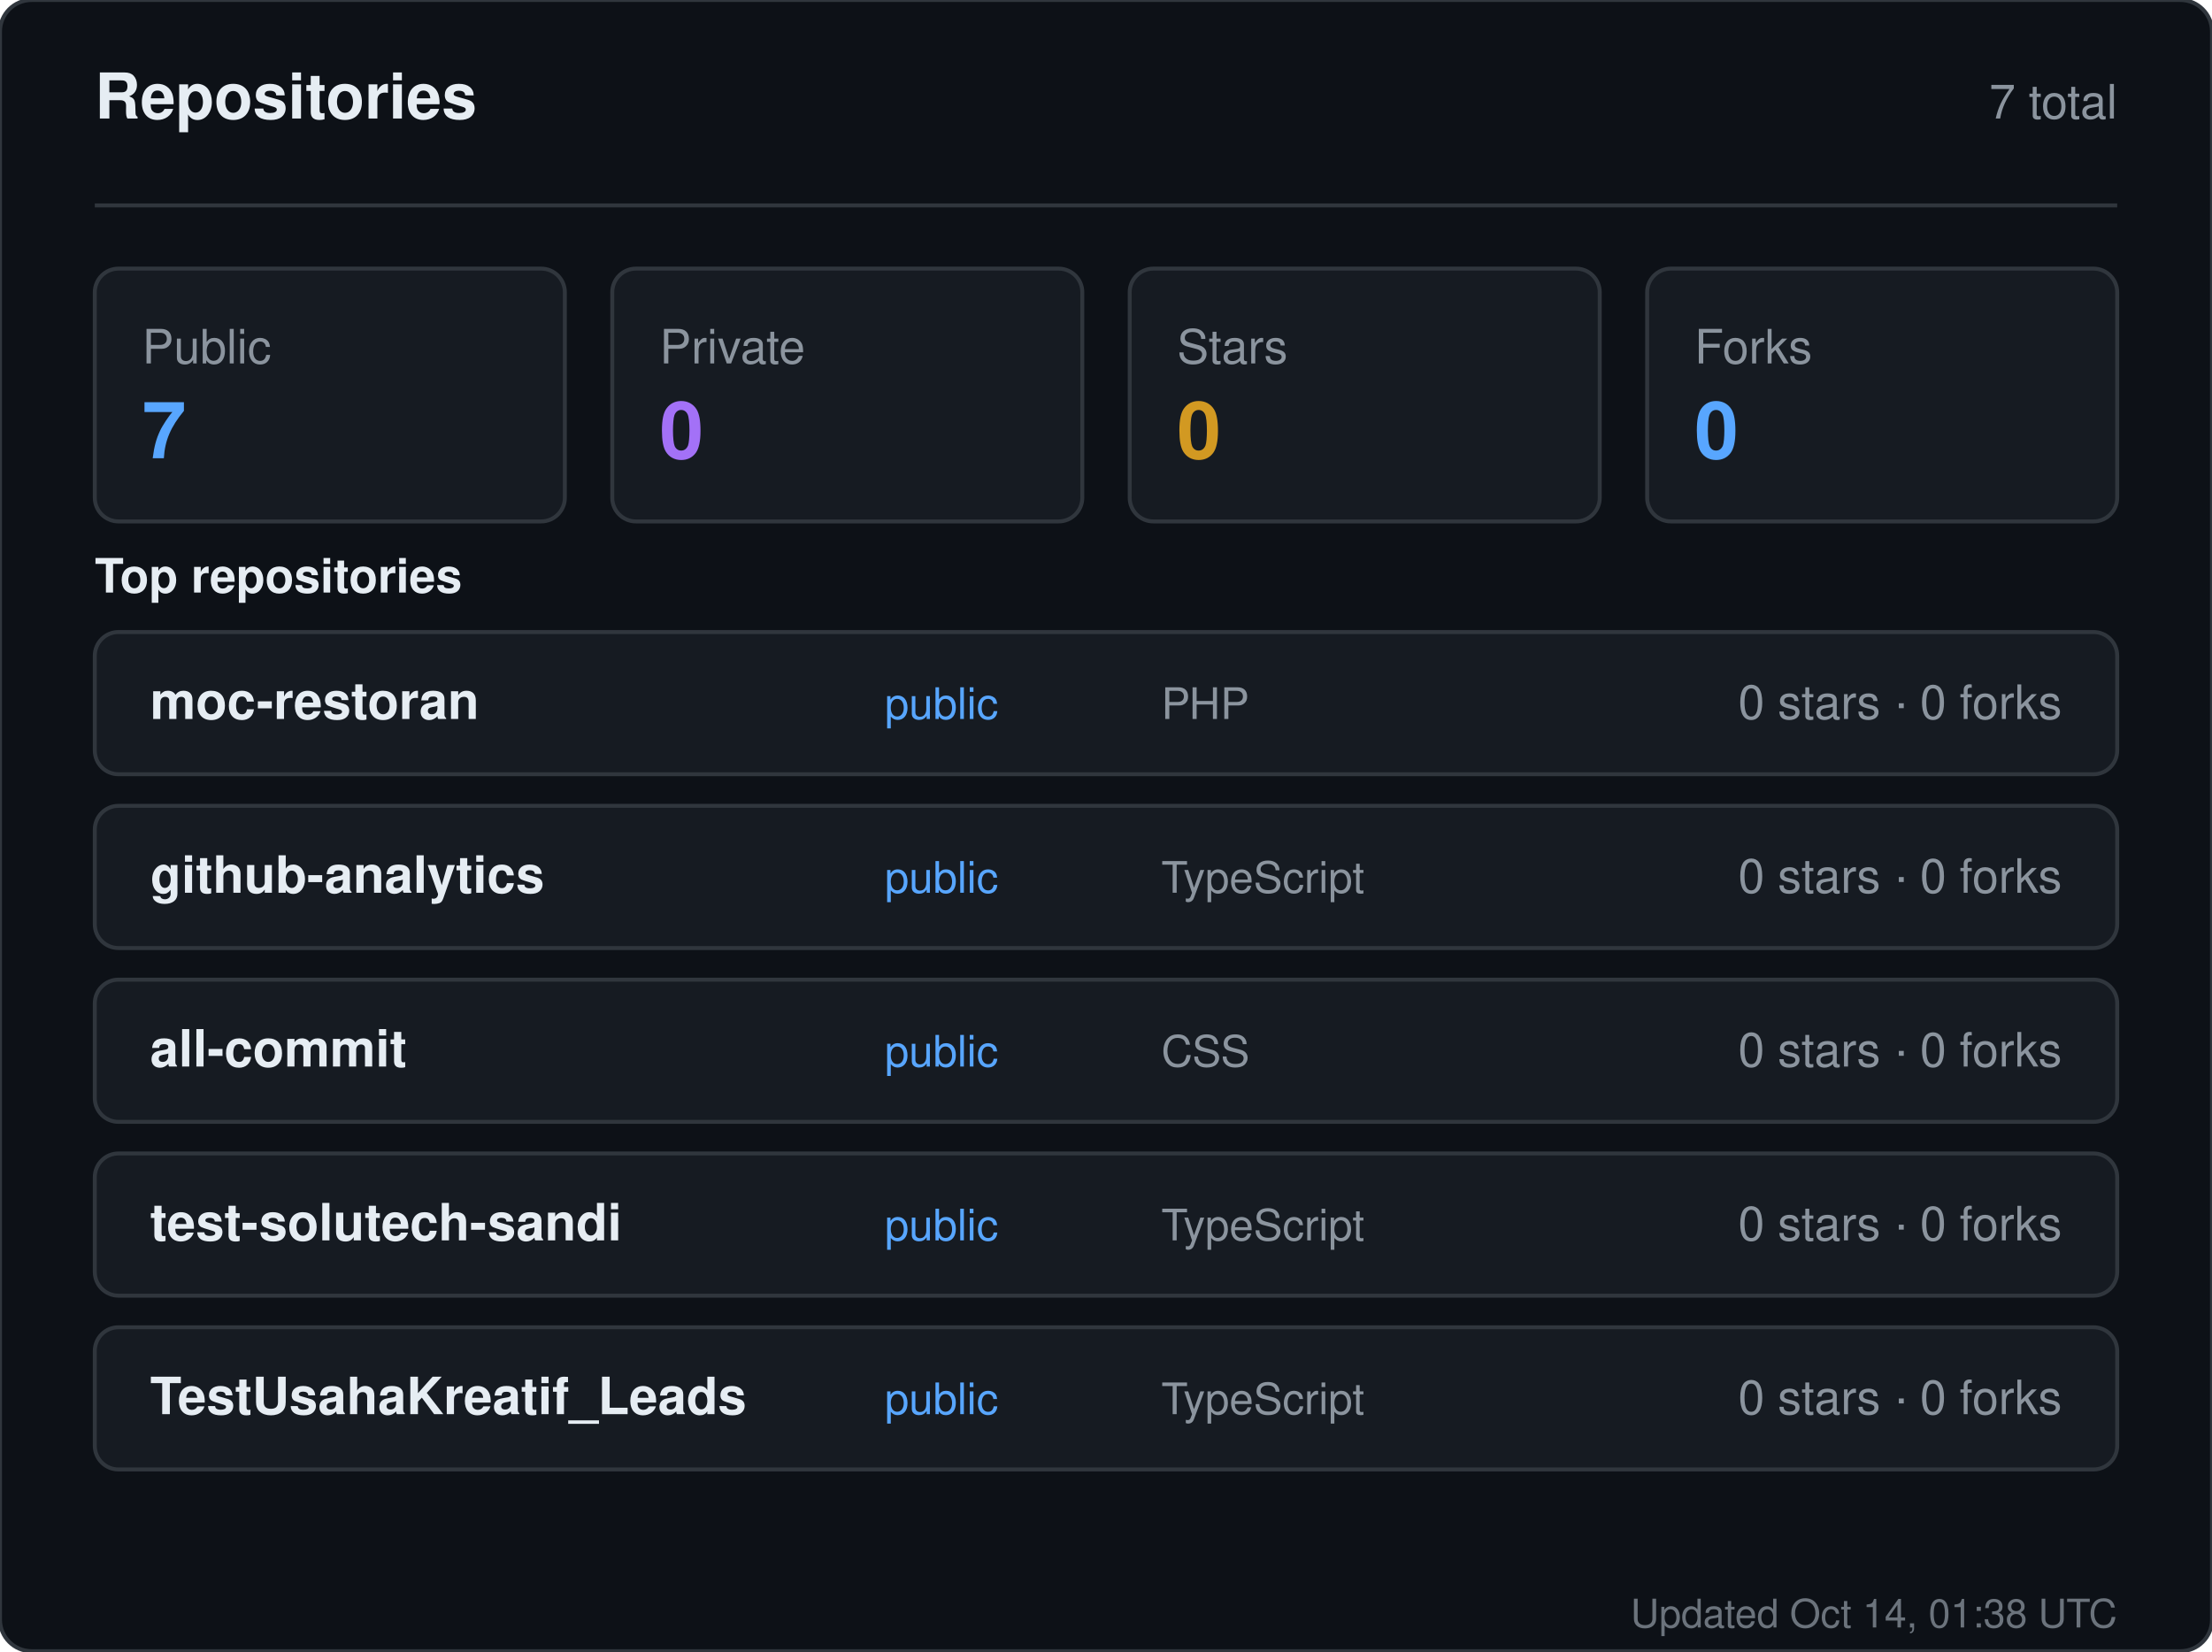
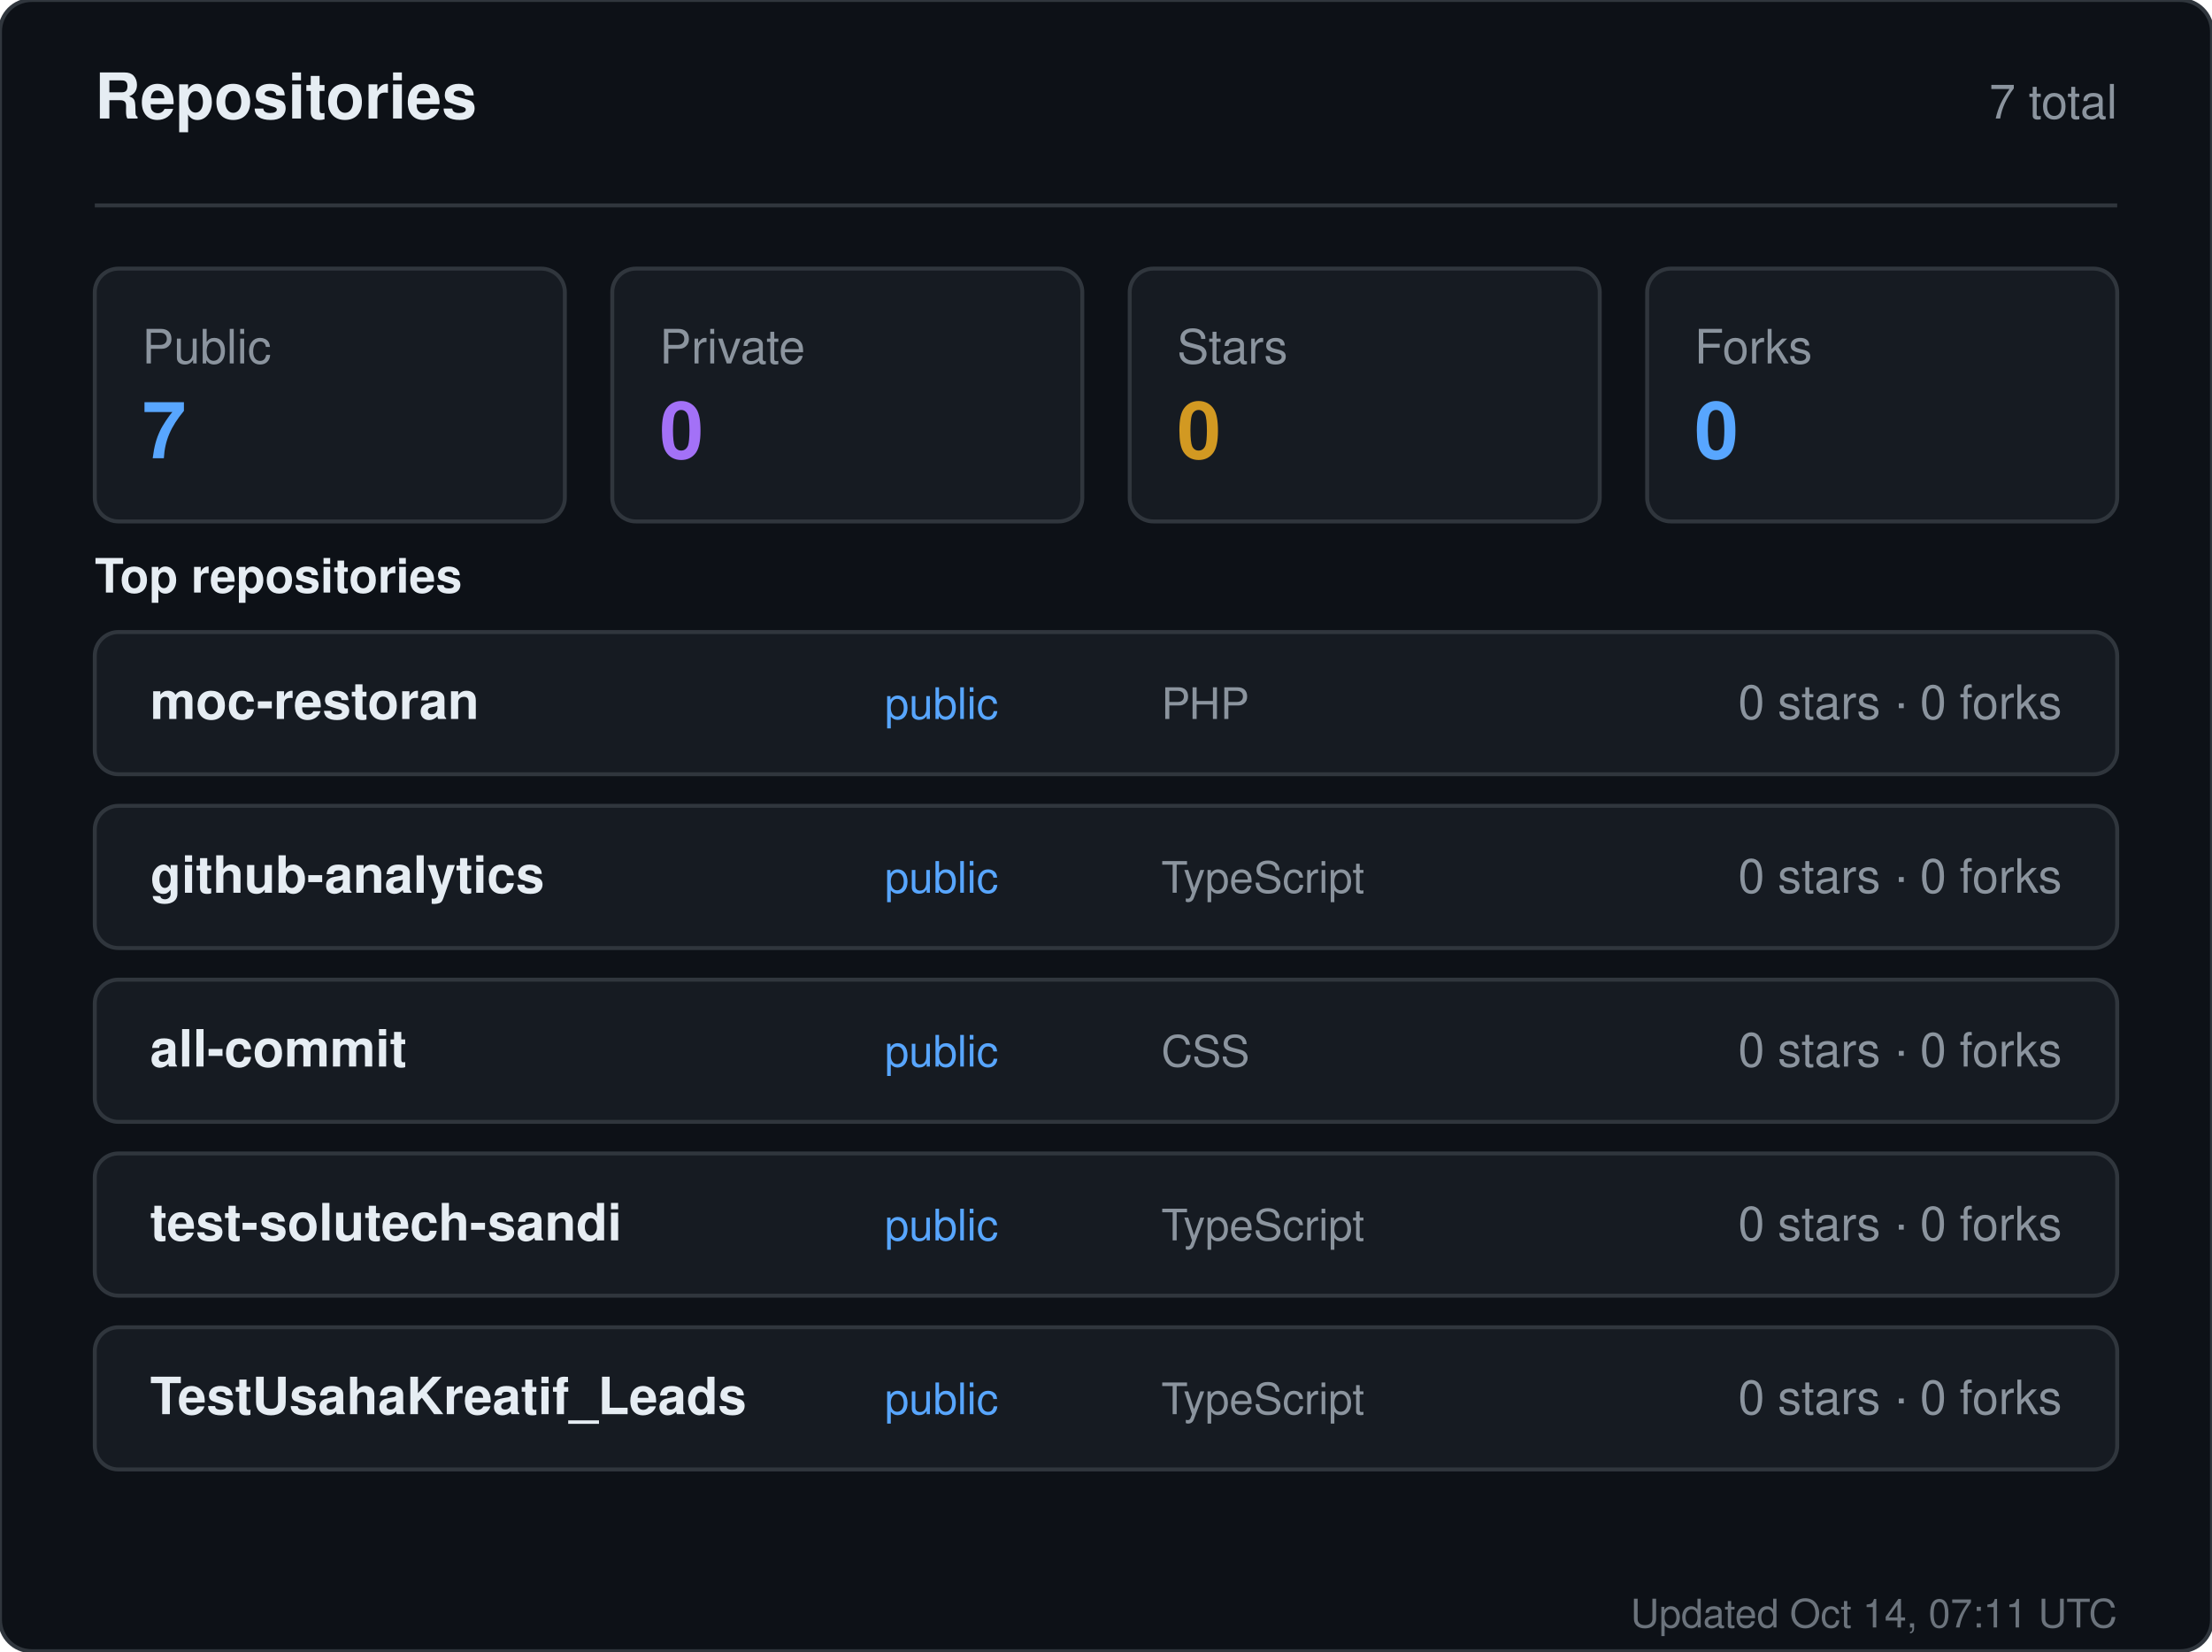
<svg xmlns="http://www.w3.org/2000/svg" width="560" height="418" viewBox="0 0 560 418" role="img" aria-label="Repositories for sandiirawan12">
  <rect width="560" height="418" rx="8" fill="#0d1117" stroke="#30363d" />
  <g font-family="-apple-system, BlinkMacSystemFont, Segoe UI, Helvetica, Arial, sans-serif">
    <text x="24" y="30" fill="#e6edf3" font-size="16" font-weight="700">Repositories</text>
    <text x="536" y="30" fill="#8b949e" font-size="12" text-anchor="end">7 total</text>
    <line x1="24" y1="52" x2="536" y2="52" stroke="#30363d" />
    <rect x="24" y="68" width="119" height="64" rx="6" fill="#161b22" stroke="#30363d" />
    <text x="36" y="92" fill="#8b949e" font-size="12">Public</text>
    <text x="36" y="116" fill="#58a6ff" font-size="20" font-weight="700">7</text>
    <rect x="155" y="68" width="119" height="64" rx="6" fill="#161b22" stroke="#30363d" />
    <text x="167" y="92" fill="#8b949e" font-size="12">Private</text>
    <text x="167" y="116" fill="#a371f7" font-size="20" font-weight="700">0</text>
    <rect x="286" y="68" width="119" height="64" rx="6" fill="#161b22" stroke="#30363d" />
    <text x="298" y="92" fill="#8b949e" font-size="12">Stars</text>
    <text x="298" y="116" fill="#d29922" font-size="20" font-weight="700">0</text>
    <rect x="417" y="68" width="119" height="64" rx="6" fill="#161b22" stroke="#30363d" />
    <text x="429" y="92" fill="#8b949e" font-size="12">Forks</text>
    <text x="429" y="116" fill="#58a6ff" font-size="20" font-weight="700">0</text>
    <text x="24" y="150" fill="#e6edf3" font-size="12" font-weight="600">Top repositories</text>
    <rect x="24" y="160" width="512" height="36" rx="6" fill="#161b22" stroke="#30363d" />
    <text x="38" y="182" fill="#e6edf3" font-size="13" font-weight="600">moc-restoran</text>
    <text x="224" y="182" fill="#58a6ff" font-size="11">public</text>
    <text x="294" y="182" fill="#8b949e" font-size="11">PHP</text>
    <text x="522" y="182" fill="#8b949e" font-size="12" text-anchor="end">0 stars · 0 forks</text>
    <rect x="24" y="204" width="512" height="36" rx="6" fill="#161b22" stroke="#30363d" />
    <text x="38" y="226" fill="#e6edf3" font-size="13" font-weight="600">github-analytics</text>
    <text x="224" y="226" fill="#58a6ff" font-size="11">public</text>
    <text x="294" y="226" fill="#8b949e" font-size="11">TypeScript</text>
    <text x="522" y="226" fill="#8b949e" font-size="12" text-anchor="end">0 stars · 0 forks</text>
    <rect x="24" y="248" width="512" height="36" rx="6" fill="#161b22" stroke="#30363d" />
    <text x="38" y="270" fill="#e6edf3" font-size="13" font-weight="600">all-commit</text>
    <text x="224" y="270" fill="#58a6ff" font-size="11">public</text>
    <text x="294" y="270" fill="#8b949e" font-size="11">CSS</text>
    <text x="522" y="270" fill="#8b949e" font-size="12" text-anchor="end">0 stars · 0 forks</text>
    <rect x="24" y="292" width="512" height="36" rx="6" fill="#161b22" stroke="#30363d" />
    <text x="38" y="314" fill="#e6edf3" font-size="13" font-weight="600">test-solutech-sandi</text>
    <text x="224" y="314" fill="#58a6ff" font-size="11">public</text>
    <text x="294" y="314" fill="#8b949e" font-size="11">TypeScript</text>
    <text x="522" y="314" fill="#8b949e" font-size="12" text-anchor="end">0 stars · 0 forks</text>
    <rect x="24" y="336" width="512" height="36" rx="6" fill="#161b22" stroke="#30363d" />
    <text x="38" y="358" fill="#e6edf3" font-size="13" font-weight="600">TestUsahaKreatif_Leads</text>
    <text x="224" y="358" fill="#58a6ff" font-size="11">public</text>
    <text x="294" y="358" fill="#8b949e" font-size="11">TypeScript</text>
    <text x="522" y="358" fill="#8b949e" font-size="12" text-anchor="end">0 stars · 0 forks</text>
-     <text x="536" y="412" fill="#8b949e" font-size="10" text-anchor="end" opacity="0.75">Updated Oct 14, 01:38 UTC</text>
+     <text x="536" y="412" fill="#8b949e" font-size="10" text-anchor="end" opacity="0.75">Updated Oct 14, 07:11 UTC</text>
  </g>
</svg>
